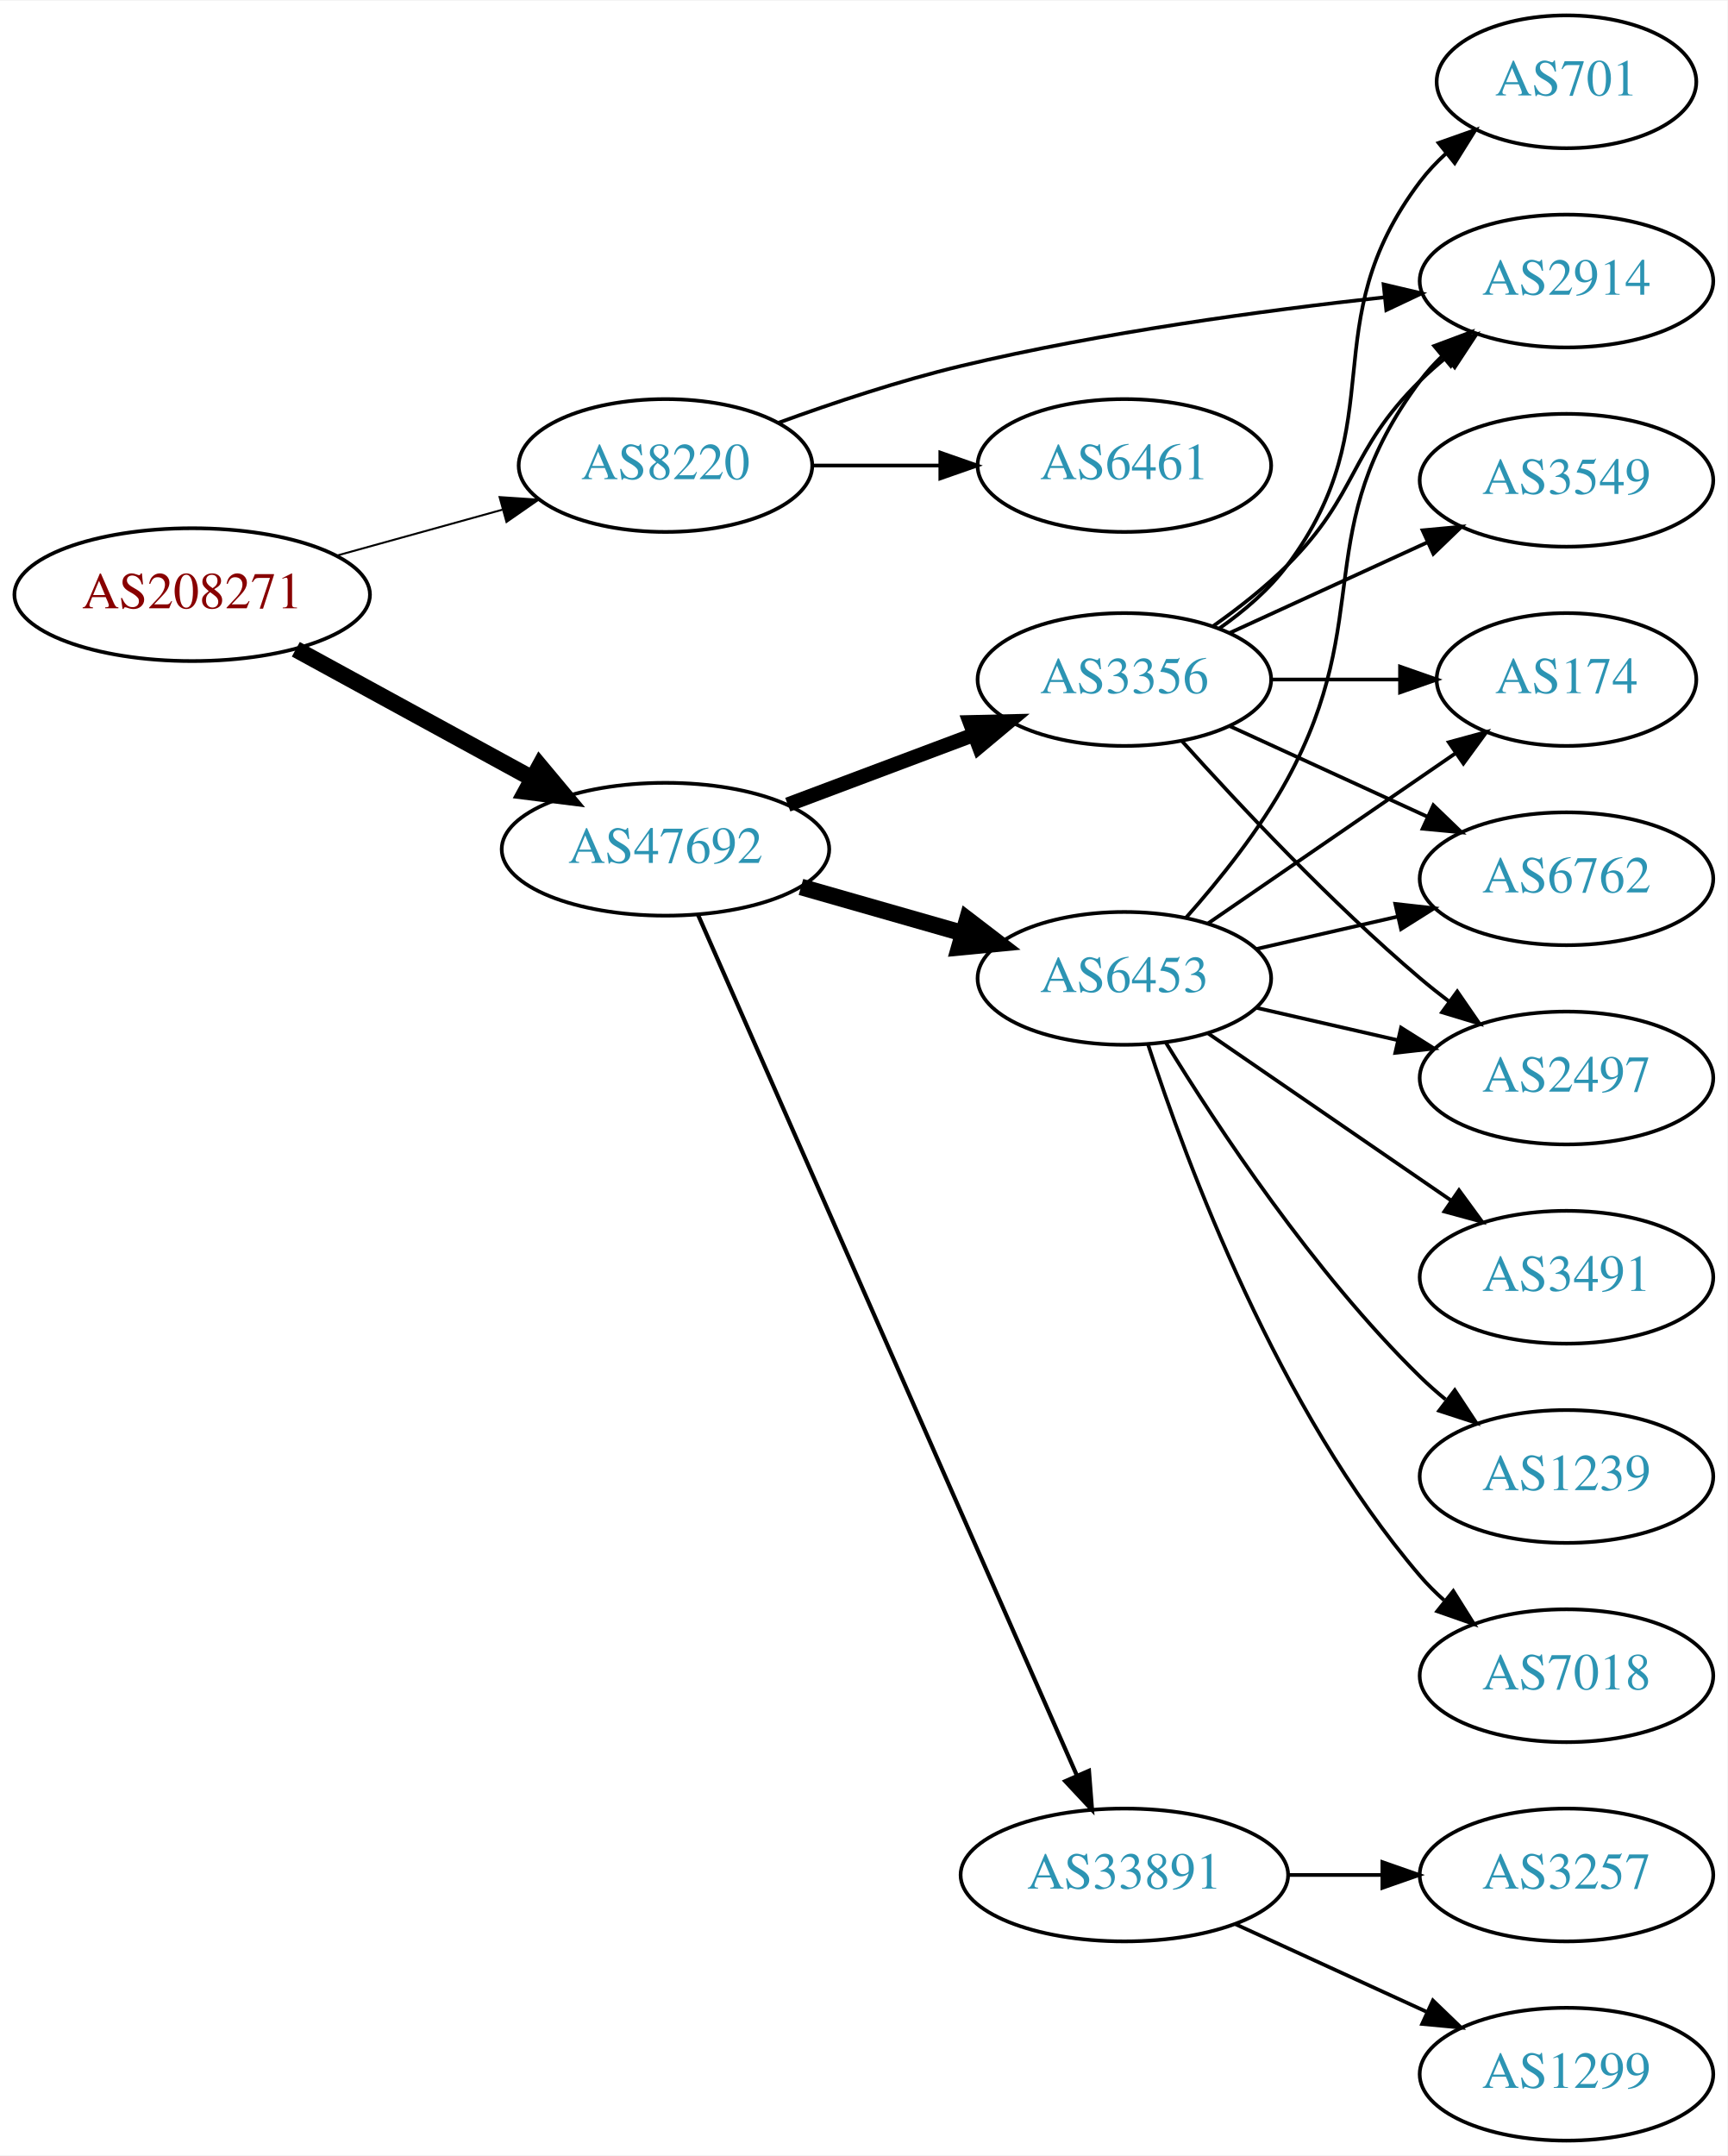
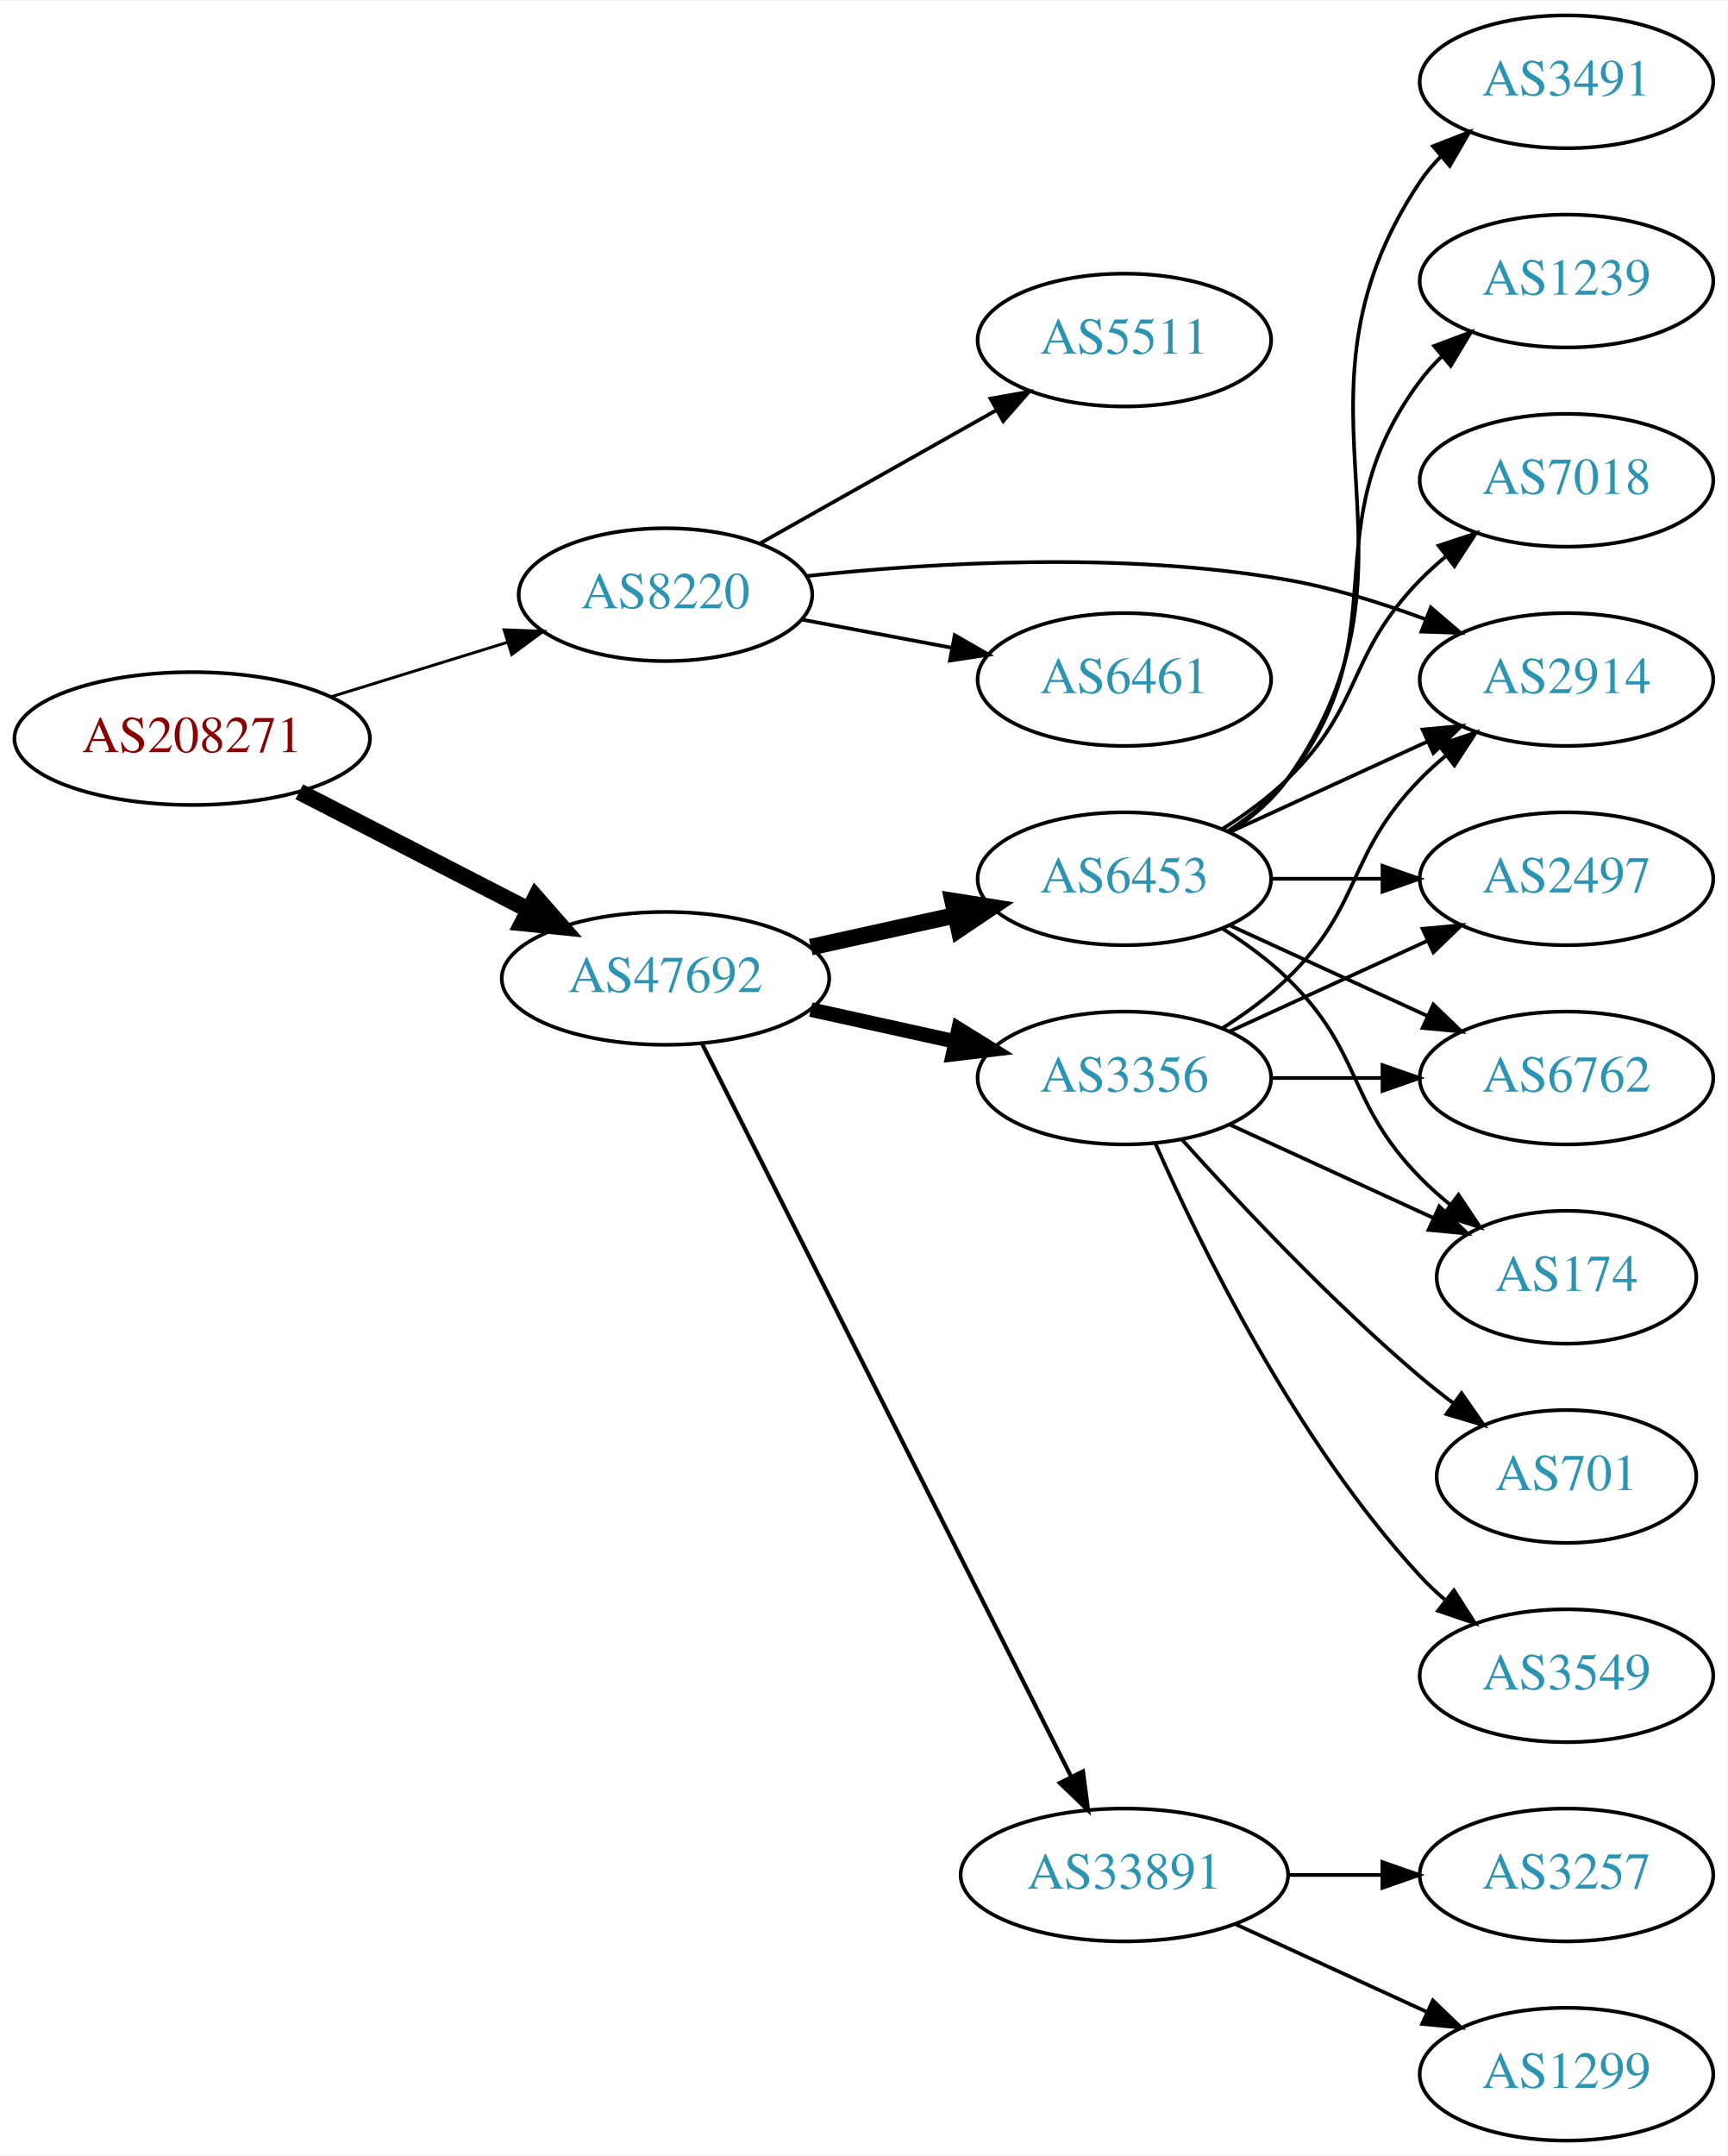
<svg xmlns="http://www.w3.org/2000/svg" xmlns:xlink="http://www.w3.org/1999/xlink" width="468pt" height="584pt" viewBox="0.00 0.00 468.27 584.00">
  <g id="graph0" class="graph" transform="scale(1 1) rotate(0) translate(4 580)">
    <polygon fill="white" stroke="none" points="-4,4 -4,-580 464.269,-580 464.269,4 -4,4" />
    <g id="node1" class="node">
      <g id="a_node1">
        <a xlink:href="/asn/208271" xlink:title="AS208271 ~ JAGGAER Austria GmbH [AT]">
-           <ellipse fill="#ffffff" stroke="black" cx="48.096" cy="-419" rx="48.192" ry="18" />
-           <text text-anchor="middle" x="48.096" y="-415.3" font-family="Times,serif" font-size="14.00" fill="#880000">AS208271</text>
+           <ellipse fill="#ffffff" stroke="black" cx="48.096" cy="-380" rx="48.192" ry="18" />
+           <text text-anchor="middle" x="48.096" y="-376.3" font-family="Times,serif" font-size="14.00" fill="#880000">AS208271</text>
        </a>
      </g>
    </g>
    <g id="node2" class="node">
      <g id="a_node2">
        <a xlink:href="/asn/8220" xlink:title="AS8220 ~ COLT [GB]">
-           <ellipse fill="#ffffff" stroke="black" cx="176.388" cy="-454" rx="39.794" ry="18" />
-           <text text-anchor="middle" x="176.388" y="-450.3" font-family="Times,serif" font-size="14.00" fill="#2c94b3">AS8220</text>
+           <ellipse fill="#ffffff" stroke="black" cx="176.388" cy="-419" rx="39.794" ry="18" />
+           <text text-anchor="middle" x="176.388" y="-415.3" font-family="Times,serif" font-size="14.00" fill="#2c94b3">AS8220</text>
        </a>
      </g>
    </g>
    <g id="edge1" class="edge">
-       <path fill="none" stroke="black" stroke-width="0.529" d="M87.33,-429.596C101.487,-433.52 117.633,-437.994 132.2,-442.031" />
-       <polygon fill="black" stroke="black" stroke-width="0.529" points="131.417,-445.446 141.989,-444.744 133.287,-438.7 131.417,-445.446" />
+       <path fill="none" stroke="black" stroke-width="0.794" d="M85.625,-391.28C100.564,-395.894 117.937,-401.259 133.397,-406.033" />
+       <polygon fill="black" stroke="black" stroke-width="0.794" points="132.648,-409.465 143.235,-409.071 134.713,-402.776 132.648,-409.465" />
    </g>
    <g id="node3" class="node">
      <g id="a_node3">
        <a xlink:href="/asn/47692" xlink:title="AS47692 ~ Nessus GmbH [AT]">
-           <ellipse fill="#ffffff" stroke="black" cx="176.388" cy="-350" rx="44.393" ry="18" />
-           <text text-anchor="middle" x="176.388" y="-346.3" font-family="Times,serif" font-size="14.00" fill="#2c94b3">AS47692</text>
+           <ellipse fill="#ffffff" stroke="black" cx="176.388" cy="-315" rx="44.393" ry="18" />
+           <text text-anchor="middle" x="176.388" y="-311.3" font-family="Times,serif" font-size="14.00" fill="#2c94b3">AS47692</text>
        </a>
      </g>
    </g>
    <g id="edge2" class="edge">
-       <path fill="none" stroke="black" stroke-width="4.5" d="M76.189,-404.198C94.918,-393.965 120.012,-380.254 140.275,-369.184" />
-       <polygon fill="black" stroke="black" stroke-width="4.5" points="142.316,-372.555 149.204,-364.305 138.541,-365.645 142.316,-372.555" />
+       <path fill="none" stroke="black" stroke-width="4.5" d="M77.124,-365.574C95.442,-356.146 119.542,-343.743 139.29,-333.579" />
+       <polygon fill="black" stroke="black" stroke-width="4.5" points="141.215,-337.016 148.304,-328.939 137.611,-330.014 141.215,-337.016" />
    </g>
    <g id="node4" class="node">
      <g id="a_node4">
-         <a xlink:href="/asn/2914" xlink:title="AS2914 ~ NTT America, Inc. [US]">
-           <ellipse fill="#ffffff" stroke="black" cx="420.622" cy="-504" rx="39.794" ry="18" />
-           <text text-anchor="middle" x="420.622" y="-500.3" font-family="Times,serif" font-size="14.00" fill="#2c94b3">AS2914</text>
+         <a xlink:href="/asn/5511" xlink:title="AS5511 ~ Orange S.A. [FR]">
+           <ellipse fill="#ffffff" stroke="black" cx="300.78" cy="-488" rx="39.794" ry="18" />
+           <text text-anchor="middle" x="300.78" y="-484.3" font-family="Times,serif" font-size="14.00" fill="#2c94b3">AS5511</text>
        </a>
      </g>
    </g>
    <g id="edge3" class="edge">
-       <path fill="none" stroke="black" d="M207.082,-465.609C221.782,-470.972 239.911,-477.02 256.584,-481 294.593,-490.075 338.501,-496.016 371.168,-499.583" />
-       <polygon fill="black" stroke="black" points="371.045,-503.089 381.357,-500.659 371.78,-496.128 371.045,-503.089" />
+       <path fill="none" stroke="black" d="M201.861,-432.797C220.252,-443.165 245.664,-457.491 265.991,-468.951" />
+       <polygon fill="black" stroke="black" points="264.499,-472.128 274.929,-473.99 267.937,-466.03 264.499,-472.128" />
    </g>
    <g id="node5" class="node">
      <g id="a_node5">
-         <a xlink:href="/asn/6461" xlink:title="AS6461 ~ Zayo Bandwidth [US]">
-           <ellipse fill="#ffffff" stroke="black" cx="300.78" cy="-454" rx="39.794" ry="18" />
-           <text text-anchor="middle" x="300.78" y="-450.3" font-family="Times,serif" font-size="14.00" fill="#2c94b3">AS6461</text>
+         <a xlink:href="/asn/2914" xlink:title="AS2914 ~ NTT America, Inc. [US]">
+           <ellipse fill="#ffffff" stroke="black" cx="420.622" cy="-396" rx="39.794" ry="18" />
+           <text text-anchor="middle" x="420.622" y="-392.3" font-family="Times,serif" font-size="14.00" fill="#2c94b3">AS2914</text>
        </a>
      </g>
    </g>
    <g id="edge4" class="edge">
-       <path fill="none" stroke="black" d="M216.113,-454C227.052,-454 239.102,-454 250.568,-454" />
-       <polygon fill="black" stroke="black" points="250.886,-457.5 260.886,-454 250.886,-450.5 250.886,-457.5" />
+       <path fill="none" stroke="black" d="M214.645,-424.049C248.815,-427.699 300.686,-430.764 344.976,-423 357.489,-420.806 370.671,-416.691 382.416,-412.323" />
+       <polygon fill="black" stroke="black" points="383.849,-415.521 391.898,-408.631 381.309,-408.998 383.849,-415.521" />
    </g>
    <g id="node6" class="node">
      <g id="a_node6">
-         <a xlink:href="/asn/6453" xlink:title="AS6453 ~ TATA COMMUNICATIONS (AMERICA) INC [US]">
-           <ellipse fill="#ffffff" stroke="black" cx="300.78" cy="-315" rx="39.794" ry="18" />
-           <text text-anchor="middle" x="300.78" y="-311.3" font-family="Times,serif" font-size="14.00" fill="#2c94b3">AS6453</text>
+         <a xlink:href="/asn/6461" xlink:title="AS6461 ~ Zayo Bandwidth [US]">
+           <ellipse fill="#ffffff" stroke="black" cx="300.78" cy="-396" rx="39.794" ry="18" />
+           <text text-anchor="middle" x="300.78" y="-392.3" font-family="Times,serif" font-size="14.00" fill="#2c94b3">AS6461</text>
        </a>
      </g>
    </g>
    <g id="edge5" class="edge">
-       <path fill="none" stroke="black" stroke-width="4.5" d="M213.117,-339.782C226.876,-335.848 242.725,-331.316 257.077,-327.212" />
-       <polygon fill="black" stroke="black" stroke-width="4.5" points="258.197,-330.987 266.729,-324.451 256.032,-323.415 258.197,-330.987" />
+       <path fill="none" stroke="black" d="M213.447,-412.224C226.146,-409.837 240.593,-407.122 253.987,-404.605" />
+       <polygon fill="black" stroke="black" points="254.796,-408.015 263.978,-402.728 253.503,-401.135 254.796,-408.015" />
    </g>
    <g id="node7" class="node">
      <g id="a_node7">
-         <a xlink:href="/asn/3356" xlink:title="AS3356 ~ Level 3 Parent, LLC [US]">
-           <ellipse fill="#ffffff" stroke="black" cx="300.78" cy="-396" rx="39.794" ry="18" />
-           <text text-anchor="middle" x="300.78" y="-392.3" font-family="Times,serif" font-size="14.00" fill="#2c94b3">AS3356</text>
+         <a xlink:href="/asn/6453" xlink:title="AS6453 ~ TATA COMMUNICATIONS (AMERICA) INC [US]">
+           <ellipse fill="#ffffff" stroke="black" cx="300.78" cy="-342" rx="39.794" ry="18" />
+           <text text-anchor="middle" x="300.78" y="-338.3" font-family="Times,serif" font-size="14.00" fill="#2c94b3">AS6453</text>
        </a>
      </g>
    </g>
    <g id="edge6" class="edge">
-       <path fill="none" stroke="black" stroke-width="3.938" d="M209.545,-362.086C224.912,-367.861 243.459,-374.832 259.731,-380.948" />
-       <polygon fill="black" stroke="black" stroke-width="3.938" points="258.928,-384.385 269.521,-384.627 261.391,-377.833 258.928,-384.385" />
+       <path fill="none" stroke="black" stroke-width="4.5" d="M215.777,-323.469C228.168,-326.202 242.015,-329.257 254.836,-332.085" />
+       <polygon fill="black" stroke="black" stroke-width="4.5" points="254.237,-335.985 264.85,-334.295 255.933,-328.295 254.237,-335.985" />
    </g>
    <g id="node8" class="node">
      <g id="a_node8">
+         <a xlink:href="/asn/3356" xlink:title="AS3356 ~ Level 3 Parent, LLC [US]">
+           <ellipse fill="#ffffff" stroke="black" cx="300.78" cy="-288" rx="39.794" ry="18" />
+           <text text-anchor="middle" x="300.78" y="-284.3" font-family="Times,serif" font-size="14.00" fill="#2c94b3">AS3356</text>
+         </a>
+       </g>
+     </g>
+     <g id="edge7" class="edge">
+       <path fill="none" stroke="black" stroke-width="3.938" d="M215.777,-306.531C228.168,-303.798 242.015,-300.743 254.836,-297.915" />
+       <polygon fill="black" stroke="black" stroke-width="3.938" points="255.839,-301.278 264.85,-295.705 254.331,-294.442 255.839,-301.278" />
+     </g>
+     <g id="node9" class="node">
+       <g id="a_node9">
        <a xlink:href="/asn/33891" xlink:title="AS33891 ~ CORE-BACKBONE GMBH GLOBAL NETWORK [DE]">
          <ellipse fill="#ffffff" stroke="black" cx="300.78" cy="-72" rx="44.393" ry="18" />
          <text text-anchor="middle" x="300.78" y="-68.3" font-family="Times,serif" font-size="14.00" fill="#2c94b3">AS33891</text>
        </a>
      </g>
    </g>
-     <g id="edge7" class="edge">
-       <path fill="none" stroke="black" stroke-width="1.125" d="M185.23,-332.187C206.084,-284.819 263.01,-155.518 287.884,-99.02" />
-       <polygon fill="black" stroke="black" stroke-width="1.125" points="291.177,-100.227 292.003,-89.665 284.77,-97.407 291.177,-100.227" />
-     </g>
-     <g id="edge12" class="edge">
-       <path fill="none" stroke="black" d="M317.451,-331.404C326.495,-341.579 337.518,-355.29 344.976,-369 369.154,-413.446 350.704,-436.458 380.976,-477 382.72,-479.336 384.728,-481.545 386.891,-483.617" />
-       <polygon fill="black" stroke="black" points="384.769,-486.405 394.691,-490.118 389.25,-481.027 384.769,-486.405" />
-     </g>
-     <g id="node9" class="node">
-       <g id="a_node9">
-         <a xlink:href="/asn/2497" xlink:title="AS2497 ~ Internet Initiative Japan Inc. [JP]">
-           <ellipse fill="#ffffff" stroke="black" cx="420.622" cy="-288" rx="39.794" ry="18" />
-           <text text-anchor="middle" x="420.622" y="-284.3" font-family="Times,serif" font-size="14.00" fill="#2c94b3">AS2497</text>
-         </a>
-       </g>
-     </g>
    <g id="edge8" class="edge">
-       <path fill="none" stroke="black" d="M336.499,-307.045C348.499,-304.296 362.12,-301.175 374.812,-298.267" />
-       <polygon fill="black" stroke="black" points="375.778,-301.636 384.744,-295.991 374.215,-294.813 375.778,-301.636" />
+       <path fill="none" stroke="black" stroke-width="1.125" d="M186.387,-297.132C207.659,-254.899 261.134,-148.728 286.295,-98.773" />
+       <polygon fill="black" stroke="black" stroke-width="1.125" points="289.559,-100.072 290.932,-89.567 283.307,-96.924 289.559,-100.072" />
+     </g>
+     <g id="edge9" class="edge">
+       <path fill="none" stroke="black" d="M329.409,-354.661C345.366,-361.973 365.636,-371.261 382.919,-379.181" />
+       <polygon fill="black" stroke="black" points="381.617,-382.435 392.167,-383.419 384.534,-376.071 381.617,-382.435" />
    </g>
    <g id="node10" class="node">
      <g id="a_node10">
-         <a xlink:href="/asn/7018" xlink:title="AS7018 ~ AT&amp;T Services, Inc. [US]">
-           <ellipse fill="#ffffff" stroke="black" cx="420.622" cy="-126" rx="39.794" ry="18" />
-           <text text-anchor="middle" x="420.622" y="-122.3" font-family="Times,serif" font-size="14.00" fill="#2c94b3">AS7018</text>
-         </a>
-       </g>
-     </g>
-     <g id="edge9" class="edge">
-       <path fill="none" stroke="black" d="M307.227,-297.009C317.541,-265.184 342.403,-198.073 380.976,-153 382.922,-150.726 385.1,-148.551 387.404,-146.493" />
-       <polygon fill="black" stroke="black" points="389.941,-148.947 395.573,-139.973 385.574,-143.476 389.941,-148.947" />
+         <a xlink:href="/asn/1239" xlink:title="AS1239 ~ Sprint [US]">
+           <ellipse fill="#ffffff" stroke="black" cx="420.622" cy="-504" rx="39.794" ry="18" />
+           <text text-anchor="middle" x="420.622" y="-500.3" font-family="Times,serif" font-size="14.00" fill="#2c94b3">AS1239</text>
+         </a>
+       </g>
+     </g>
+     <g id="edge10" class="edge">
+       <path fill="none" stroke="black" d="M328.751,-354.855C334.74,-358.72 340.599,-363.441 344.976,-369 376.274,-408.754 350.704,-436.458 380.976,-477 382.72,-479.336 384.728,-481.545 386.891,-483.617" />
+       <polygon fill="black" stroke="black" points="384.769,-486.405 394.691,-490.118 389.25,-481.027 384.769,-486.405" />
    </g>
    <g id="node11" class="node">
      <g id="a_node11">
-         <a xlink:href="/asn/174" xlink:title="AS174 ~ Cogent Communications [US]">
-           <ellipse fill="#ffffff" stroke="black" cx="420.622" cy="-396" rx="35.194" ry="18" />
-           <text text-anchor="middle" x="420.622" y="-392.3" font-family="Times,serif" font-size="14.00" fill="#2c94b3">AS174</text>
-         </a>
-       </g>
-     </g>
-     <g id="edge10" class="edge">
-       <path fill="none" stroke="black" d="M323.394,-329.857C342.231,-342.805 369.711,-361.693 390.487,-375.973" />
-       <polygon fill="black" stroke="black" points="388.712,-379.001 398.935,-381.781 392.677,-373.232 388.712,-379.001" />
+         <a xlink:href="/asn/7018" xlink:title="AS7018 ~ AT&amp;T Services, Inc. [US]">
+           <ellipse fill="#ffffff" stroke="black" cx="420.622" cy="-450" rx="39.794" ry="18" />
+           <text text-anchor="middle" x="420.622" y="-446.3" font-family="Times,serif" font-size="14.00" fill="#2c94b3">AS7018</text>
+         </a>
+       </g>
+     </g>
+     <g id="edge11" class="edge">
+       <path fill="none" stroke="black" d="M327.309,-355.462C333.472,-359.362 339.773,-363.948 344.976,-369 365.669,-389.094 360.803,-402.383 380.976,-423 383.069,-425.139 385.352,-427.218 387.729,-429.21" />
+       <polygon fill="black" stroke="black" points="385.972,-432.275 396.028,-435.611 390.247,-426.732 385.972,-432.275" />
    </g>
    <g id="node12" class="node">
      <g id="a_node12">
-         <a xlink:href="/asn/6762" xlink:title="AS6762 ~ TELECOM ITALIA SPARKLE S.p.A. [IT]">
+         <a xlink:href="/asn/2497" xlink:title="AS2497 ~ Internet Initiative Japan Inc. [JP]">
          <ellipse fill="#ffffff" stroke="black" cx="420.622" cy="-342" rx="39.794" ry="18" />
-           <text text-anchor="middle" x="420.622" y="-338.3" font-family="Times,serif" font-size="14.00" fill="#2c94b3">AS6762</text>
-         </a>
-       </g>
-     </g>
-     <g id="edge11" class="edge">
-       <path fill="none" stroke="black" d="M336.499,-322.955C348.499,-325.704 362.12,-328.825 374.812,-331.733" />
-       <polygon fill="black" stroke="black" points="374.215,-335.187 384.744,-334.009 375.778,-328.364 374.215,-335.187" />
+           <text text-anchor="middle" x="420.622" y="-338.3" font-family="Times,serif" font-size="14.00" fill="#2c94b3">AS2497</text>
+         </a>
+       </g>
+     </g>
+     <g id="edge12" class="edge">
+       <path fill="none" stroke="black" d="M340.692,-342C350.246,-342 360.595,-342 370.558,-342" />
+       <polygon fill="black" stroke="black" points="370.751,-345.5 380.75,-342 370.75,-338.5 370.751,-345.5" />
    </g>
    <g id="node13" class="node">
      <g id="a_node13">
-         <a xlink:href="/asn/3491" xlink:title="AS3491 ~ PCCW Global, Inc. [US]">
-           <ellipse fill="#ffffff" stroke="black" cx="420.622" cy="-234" rx="39.794" ry="18" />
-           <text text-anchor="middle" x="420.622" y="-230.3" font-family="Times,serif" font-size="14.00" fill="#2c94b3">AS3491</text>
+         <a xlink:href="/asn/6762" xlink:title="AS6762 ~ TELECOM ITALIA SPARKLE S.p.A. [IT]">
+           <ellipse fill="#ffffff" stroke="black" cx="420.622" cy="-288" rx="39.794" ry="18" />
+           <text text-anchor="middle" x="420.622" y="-284.3" font-family="Times,serif" font-size="14.00" fill="#2c94b3">AS6762</text>
        </a>
      </g>
    </g>
    <g id="edge13" class="edge">
-       <path fill="none" stroke="black" d="M323.394,-300.143C341.882,-287.435 368.696,-269.005 389.326,-254.825" />
-       <polygon fill="black" stroke="black" points="391.488,-257.586 397.746,-249.037 387.522,-251.817 391.488,-257.586" />
+       <path fill="none" stroke="black" d="M329.409,-329.339C345.366,-322.027 365.636,-312.739 382.919,-304.819" />
+       <polygon fill="black" stroke="black" points="384.534,-307.929 392.167,-300.581 381.617,-301.565 384.534,-307.929" />
    </g>
    <g id="node14" class="node">
      <g id="a_node14">
-         <a xlink:href="/asn/1239" xlink:title="AS1239 ~ Sprint [US]">
-           <ellipse fill="#ffffff" stroke="black" cx="420.622" cy="-180" rx="39.794" ry="18" />
-           <text text-anchor="middle" x="420.622" y="-176.3" font-family="Times,serif" font-size="14.00" fill="#2c94b3">AS1239</text>
+         <a xlink:href="/asn/3491" xlink:title="AS3491 ~ PCCW Global, Inc. [US]">
+           <ellipse fill="#ffffff" stroke="black" cx="420.622" cy="-558" rx="39.794" ry="18" />
+           <text text-anchor="middle" x="420.622" y="-554.3" font-family="Times,serif" font-size="14.00" fill="#2c94b3">AS3491</text>
        </a>
      </g>
    </g>
    <g id="edge14" class="edge">
-       <path fill="none" stroke="black" d="M312.045,-297.56C325.854,-275.009 352.043,-235.278 380.976,-207 383.116,-204.908 385.433,-202.863 387.833,-200.894" />
-       <polygon fill="black" stroke="black" points="390.343,-203.382 396.175,-194.536 386.1,-197.815 390.343,-203.382" />
-     </g>
-     <g id="edge20" class="edge">
-       <path fill="none" stroke="black" d="M324.85,-410.479C331.697,-415.309 338.966,-421 344.976,-427 364.353,-446.348 361.476,-457.775 380.976,-477 383.107,-479.101 385.417,-481.153 387.813,-483.126" />
-       <polygon fill="black" stroke="black" points="386.075,-486.203 396.146,-489.493 390.325,-480.641 386.075,-486.203" />
-     </g>
-     <g id="edge18" class="edge">
-       <path fill="none" stroke="black" d="M316.426,-379.275C331.727,-362.235 356.824,-335.477 380.976,-315 383.473,-312.883 386.133,-310.768 388.845,-308.707" />
-       <polygon fill="black" stroke="black" points="391.011,-311.459 397.021,-302.734 386.882,-305.806 391.011,-311.459" />
-     </g>
-     <g id="edge15" class="edge">
-       <path fill="none" stroke="black" d="M340.692,-396C351.779,-396 363.939,-396 375.321,-396" />
-       <polygon fill="black" stroke="black" points="375.503,-399.5 385.503,-396 375.503,-392.5 375.503,-399.5" />
-     </g>
-     <g id="edge19" class="edge">
-       <path fill="none" stroke="black" d="M329.409,-383.339C345.366,-376.027 365.636,-366.739 382.919,-358.819" />
-       <polygon fill="black" stroke="black" points="384.534,-361.929 392.167,-354.581 381.617,-355.565 384.534,-361.929" />
+       <path fill="none" stroke="black" d="M329.613,-354.838C335.428,-358.661 340.994,-363.367 344.976,-369 387.555,-429.225 339.951,-469.706 380.976,-531 382.598,-533.423 384.516,-535.695 386.618,-537.81" />
+       <polygon fill="black" stroke="black" points="384.432,-540.546 394.303,-544.393 388.986,-535.229 384.432,-540.546" />
    </g>
    <g id="node15" class="node">
      <g id="a_node15">
-         <a xlink:href="/asn/701" xlink:title="AS701 ~ UUNET [US]">
-           <ellipse fill="#ffffff" stroke="black" cx="420.622" cy="-558" rx="35.194" ry="18" />
-           <text text-anchor="middle" x="420.622" y="-554.3" font-family="Times,serif" font-size="14.00" fill="#2c94b3">AS701</text>
-         </a>
-       </g>
+         <a xlink:href="/asn/174" xlink:title="AS174 ~ Cogent Communications [US]">
+           <ellipse fill="#ffffff" stroke="black" cx="420.622" cy="-234" rx="35.194" ry="18" />
+           <text text-anchor="middle" x="420.622" y="-230.3" font-family="Times,serif" font-size="14.00" fill="#2c94b3">AS174</text>
+         </a>
+       </g>
+     </g>
+     <g id="edge15" class="edge">
+       <path fill="none" stroke="black" d="M327.309,-328.538C333.472,-324.638 339.773,-320.052 344.976,-315 365.669,-294.906 360.803,-281.617 380.976,-261 383.455,-258.466 386.202,-256.017 389.054,-253.696" />
+       <polygon fill="black" stroke="black" points="391.357,-256.343 397.239,-247.532 387.146,-250.752 391.357,-256.343" />
+     </g>
+     <g id="edge18" class="edge">
+       <path fill="none" stroke="black" d="M327.309,-301.462C333.472,-305.362 339.773,-309.948 344.976,-315 365.669,-335.094 360.803,-348.383 380.976,-369 383.069,-371.139 385.352,-373.218 387.729,-375.21" />
+       <polygon fill="black" stroke="black" points="385.972,-378.275 396.028,-381.611 390.247,-372.732 385.972,-378.275" />
+     </g>
+     <g id="edge21" class="edge">
+       <path fill="none" stroke="black" d="M329.409,-300.661C345.366,-307.973 365.636,-317.261 382.919,-325.181" />
+       <polygon fill="black" stroke="black" points="381.617,-328.435 392.167,-329.419 384.534,-322.071 381.617,-328.435" />
+     </g>
+     <g id="edge17" class="edge">
+       <path fill="none" stroke="black" d="M340.692,-288C350.246,-288 360.595,-288 370.558,-288" />
+       <polygon fill="black" stroke="black" points="370.751,-291.5 380.75,-288 370.75,-284.5 370.751,-291.5" />
    </g>
    <g id="edge16" class="edge">
-       <path fill="none" stroke="black" d="M326.448,-409.799C333.196,-414.532 340.009,-420.34 344.976,-427 374.217,-466.21 351.487,-491.976 380.976,-531 382.999,-533.677 385.365,-536.19 387.913,-538.521" />
-       <polygon fill="black" stroke="black" points="385.948,-541.431 395.939,-544.957 390.327,-535.97 385.948,-541.431" />
+       <path fill="none" stroke="black" d="M329.409,-275.339C345.825,-267.817 366.806,-258.202 384.403,-250.139" />
+       <polygon fill="black" stroke="black" points="386.148,-253.189 393.781,-245.842 383.232,-246.826 386.148,-253.189" />
    </g>
    <g id="node16" class="node">
      <g id="a_node16">
        <a xlink:href="/asn/3549" xlink:title="AS3549 ~ Level 3 Parent, LLC [US]">
-           <ellipse fill="#ffffff" stroke="black" cx="420.622" cy="-450" rx="39.794" ry="18" />
-           <text text-anchor="middle" x="420.622" y="-446.3" font-family="Times,serif" font-size="14.00" fill="#2c94b3">AS3549</text>
-         </a>
-       </g>
-     </g>
-     <g id="edge17" class="edge">
-       <path fill="none" stroke="black" d="M329.409,-408.661C345.366,-415.973 365.636,-425.261 382.919,-433.181" />
-       <polygon fill="black" stroke="black" points="381.617,-436.435 392.167,-437.419 384.534,-430.071 381.617,-436.435" />
+           <ellipse fill="#ffffff" stroke="black" cx="420.622" cy="-126" rx="39.794" ry="18" />
+           <text text-anchor="middle" x="420.622" y="-122.3" font-family="Times,serif" font-size="14.00" fill="#2c94b3">AS3549</text>
+         </a>
+       </g>
+     </g>
+     <g id="edge19" class="edge">
+       <path fill="none" stroke="black" d="M309.196,-270.239C321.264,-242.817 347.235,-189.527 380.976,-153 383.006,-150.802 385.245,-148.681 387.591,-146.66" />
+       <polygon fill="black" stroke="black" points="390.118,-149.126 395.835,-140.206 385.804,-143.614 390.118,-149.126" />
    </g>
    <g id="node17" class="node">
      <g id="a_node17">
+         <a xlink:href="/asn/701" xlink:title="AS701 ~ UUNET [US]">
+           <ellipse fill="#ffffff" stroke="black" cx="420.622" cy="-180" rx="35.194" ry="18" />
+           <text text-anchor="middle" x="420.622" y="-176.3" font-family="Times,serif" font-size="14.00" fill="#2c94b3">AS701</text>
+         </a>
+       </g>
+     </g>
+     <g id="edge20" class="edge">
+       <path fill="none" stroke="black" d="M316.426,-271.275C331.727,-254.235 356.824,-227.477 380.976,-207 383.828,-204.582 386.893,-202.167 390.004,-199.831" />
+       <polygon fill="black" stroke="black" points="392.178,-202.578 398.232,-193.884 388.077,-196.905 392.178,-202.578" />
+     </g>
+     <g id="node18" class="node">
+       <g id="a_node18">
        <a xlink:href="/asn/1299" xlink:title="AS1299 ~ Telia Carrier [EU]">
          <ellipse fill="#ffffff" stroke="black" cx="420.622" cy="-18" rx="39.794" ry="18" />
          <text text-anchor="middle" x="420.622" y="-14.3" font-family="Times,serif" font-size="14.00" fill="#2c94b3">AS1299</text>
        </a>
      </g>
    </g>
-     <g id="edge21" class="edge">
+     <g id="edge22" class="edge">
      <path fill="none" stroke="black" d="M330.909,-58.652C346.521,-51.498 365.918,-42.609 382.59,-34.969" />
      <polygon fill="black" stroke="black" points="384.409,-37.986 392.042,-30.638 381.493,-31.622 384.409,-37.986" />
    </g>
-     <g id="node18" class="node">
-       <g id="a_node18">
+     <g id="node19" class="node">
+       <g id="a_node19">
        <a xlink:href="/asn/3257" xlink:title="AS3257 ~ GTT [DE]">
          <ellipse fill="#ffffff" stroke="black" cx="420.622" cy="-72" rx="39.794" ry="18" />
          <text text-anchor="middle" x="420.622" y="-68.3" font-family="Times,serif" font-size="14.00" fill="#2c94b3">AS3257</text>
        </a>
      </g>
    </g>
-     <g id="edge22" class="edge">
+     <g id="edge23" class="edge">
      <path fill="none" stroke="black" d="M344.991,-72C353.303,-72 362.066,-72 370.548,-72" />
      <polygon fill="black" stroke="black" points="370.707,-75.5 380.707,-72 370.707,-68.5 370.707,-75.5" />
    </g>
  </g>
</svg>
